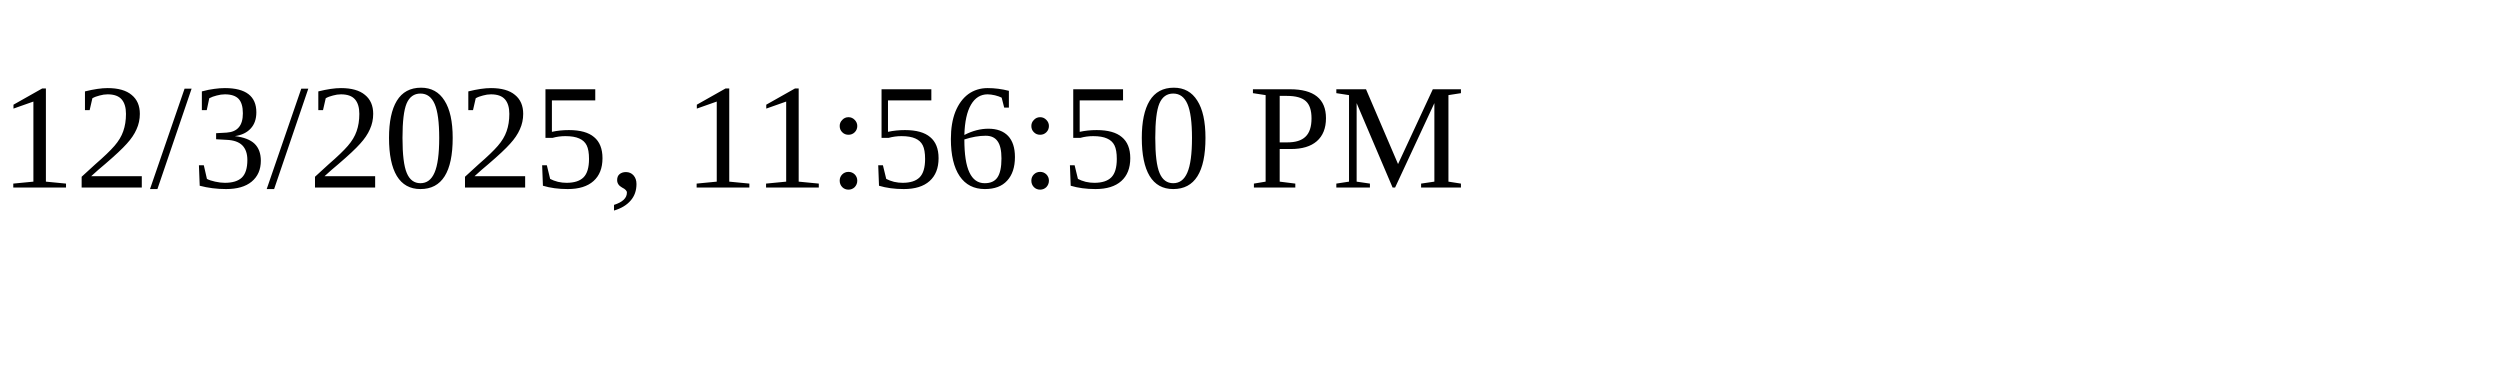
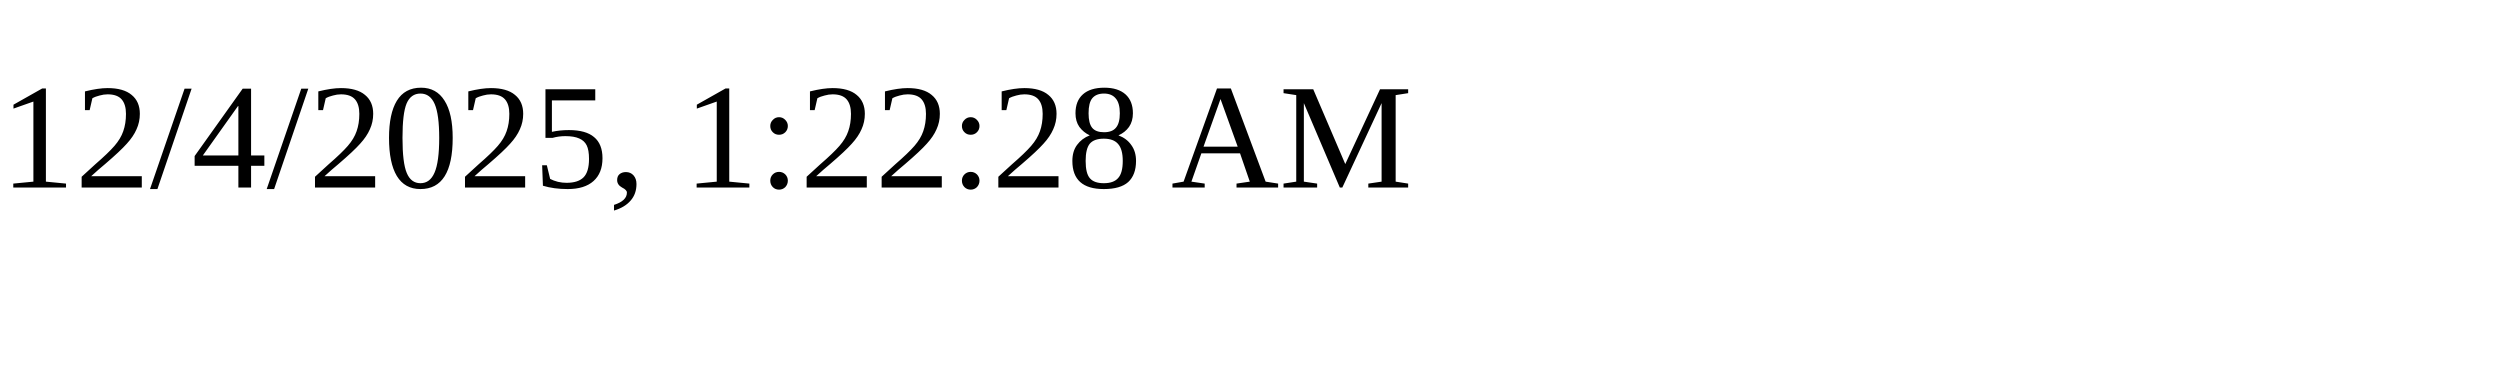
<svg xmlns="http://www.w3.org/2000/svg" height="30" width="200">
-   <text x="0" y="15">12/3/2025, 11:56:50 PM</text>
+   <text x="0" y="15">12/4/2025, 1:22:28 AM</text>
</svg>
